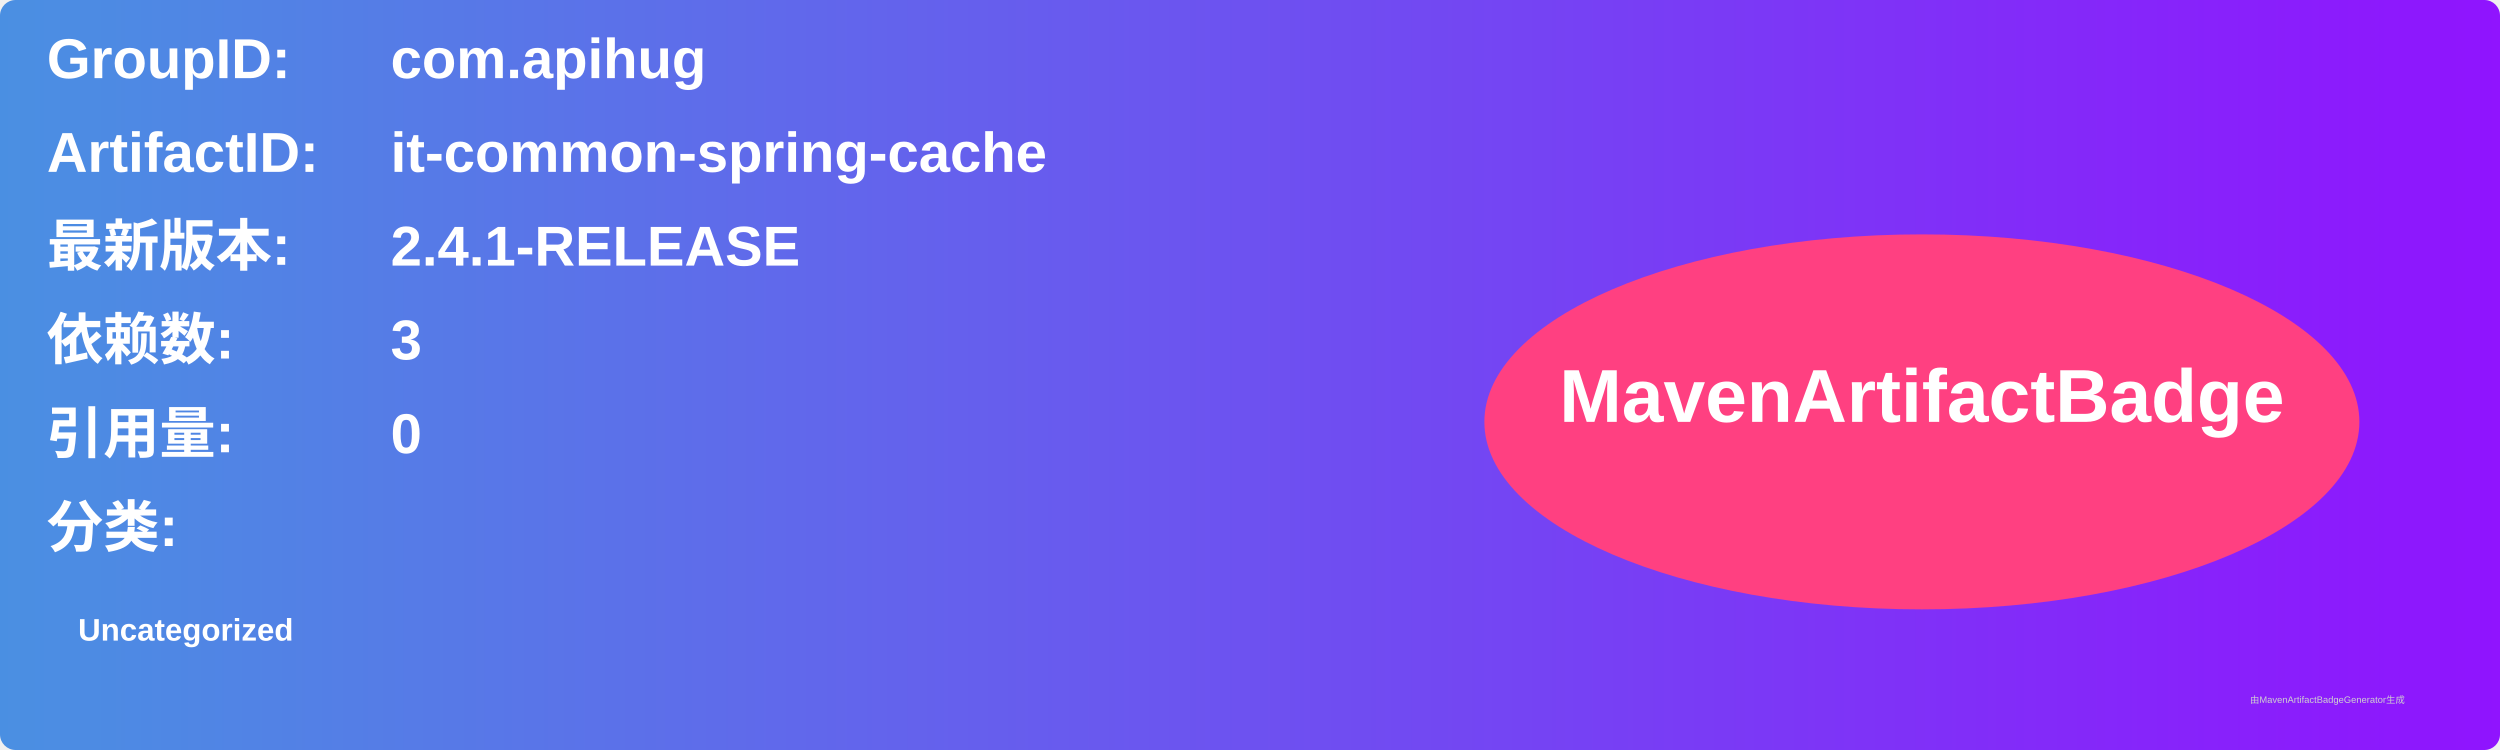
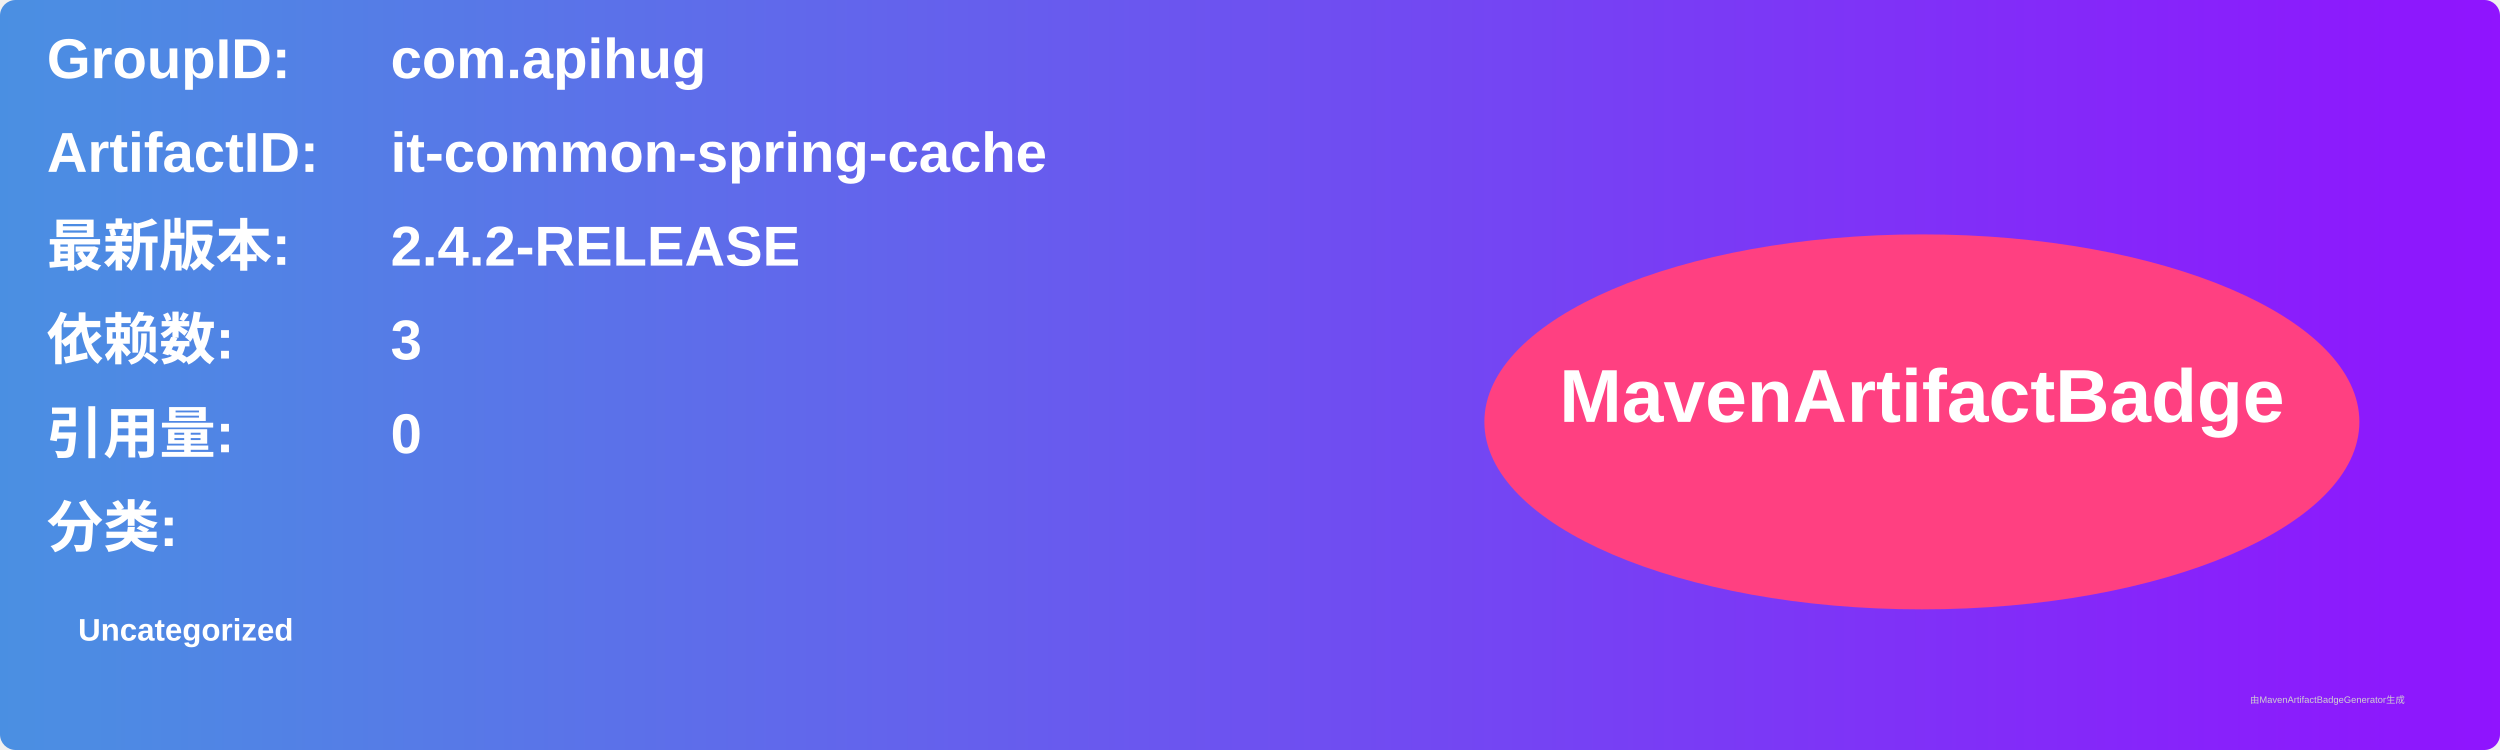
<svg xmlns="http://www.w3.org/2000/svg" width="800" height="240" viewBox="0 0 800 240">
  <linearGradient id="grad" x1="0%" y1="0%" x2="100%" y2="0%">
    <stop offset="0%" stop-color="#4a90e2" />
    <stop offset="100%" stop-color="#9013fe" />
  </linearGradient>
  <rect width="100%" height="100%" rx="5" ry="5" fill="url(#grad)" />
  <g transform="translate(15, 15)">
    <text x="0" y="10" font-family="Arial" font-size="18" fill="white" font-weight="bold" width="260">GroupID:</text>
    <text x="110" y="10" font-family="Arial" font-size="18" fill="white" font-weight="bold" width="460">com.apihug</text>
    <text x="0" y="40" font-family="Arial" font-size="18" fill="white" font-weight="bold" width="260">ArtifactID:</text>
    <text x="110" y="40" font-family="Arial" font-size="18" fill="white" font-weight="bold" width="460">it-common-spring-cache</text>
    <text x="0" y="70" font-family="Arial" font-size="18" fill="white" font-weight="bold">最新版本:</text>
    <text x="110" y="70" font-family="Arial" font-size="18" fill="white" font-weight="bold">
-       <tspan font-weight="bold">2.4.1-RELEASE</tspan>
+       <tspan font-weight="bold">2.4.2-RELEASE</tspan>
    </text>
    <text x="0" y="100" font-family="Arial" font-size="18" fill="white" font-weight="bold">依赖数: </text>
    <text x="110" y="100" font-family="Arial" font-size="18" fill="white">
      <tspan font-weight="bold">3</tspan>
    </text>
    <text x="0" y="130" font-family="Arial" font-size="18" fill="white" font-weight="bold">引用量: </text>
    <text x="110" y="130" font-family="Arial" font-size="18" fill="white">
      <tspan font-weight="bold">0</tspan>
    </text>
    <text x="0" y="160" font-family="Arial" font-size="18" fill="white" font-weight="bold">分类:</text>
    <text x="10" y="190" font-family="Arial" font-size="10" fill="white">
      <tspan font-weight="bold">Uncategorized</tspan>
    </text>
    <ellipse cx="600" cy="120" rx="140" ry="60" fill="#ff4081" />
    <text x="600" y="120" text-anchor="middle" font-family="Arial" font-size="24" fill="white" font-weight="bold">MavenArtifactBadge</text>
  </g>
  <text x="720" y="225" font-family="Arial" font-size="3" fill="#d0d0d0">由MavenArtifactBadgeGenerator生成</text>
</svg>
